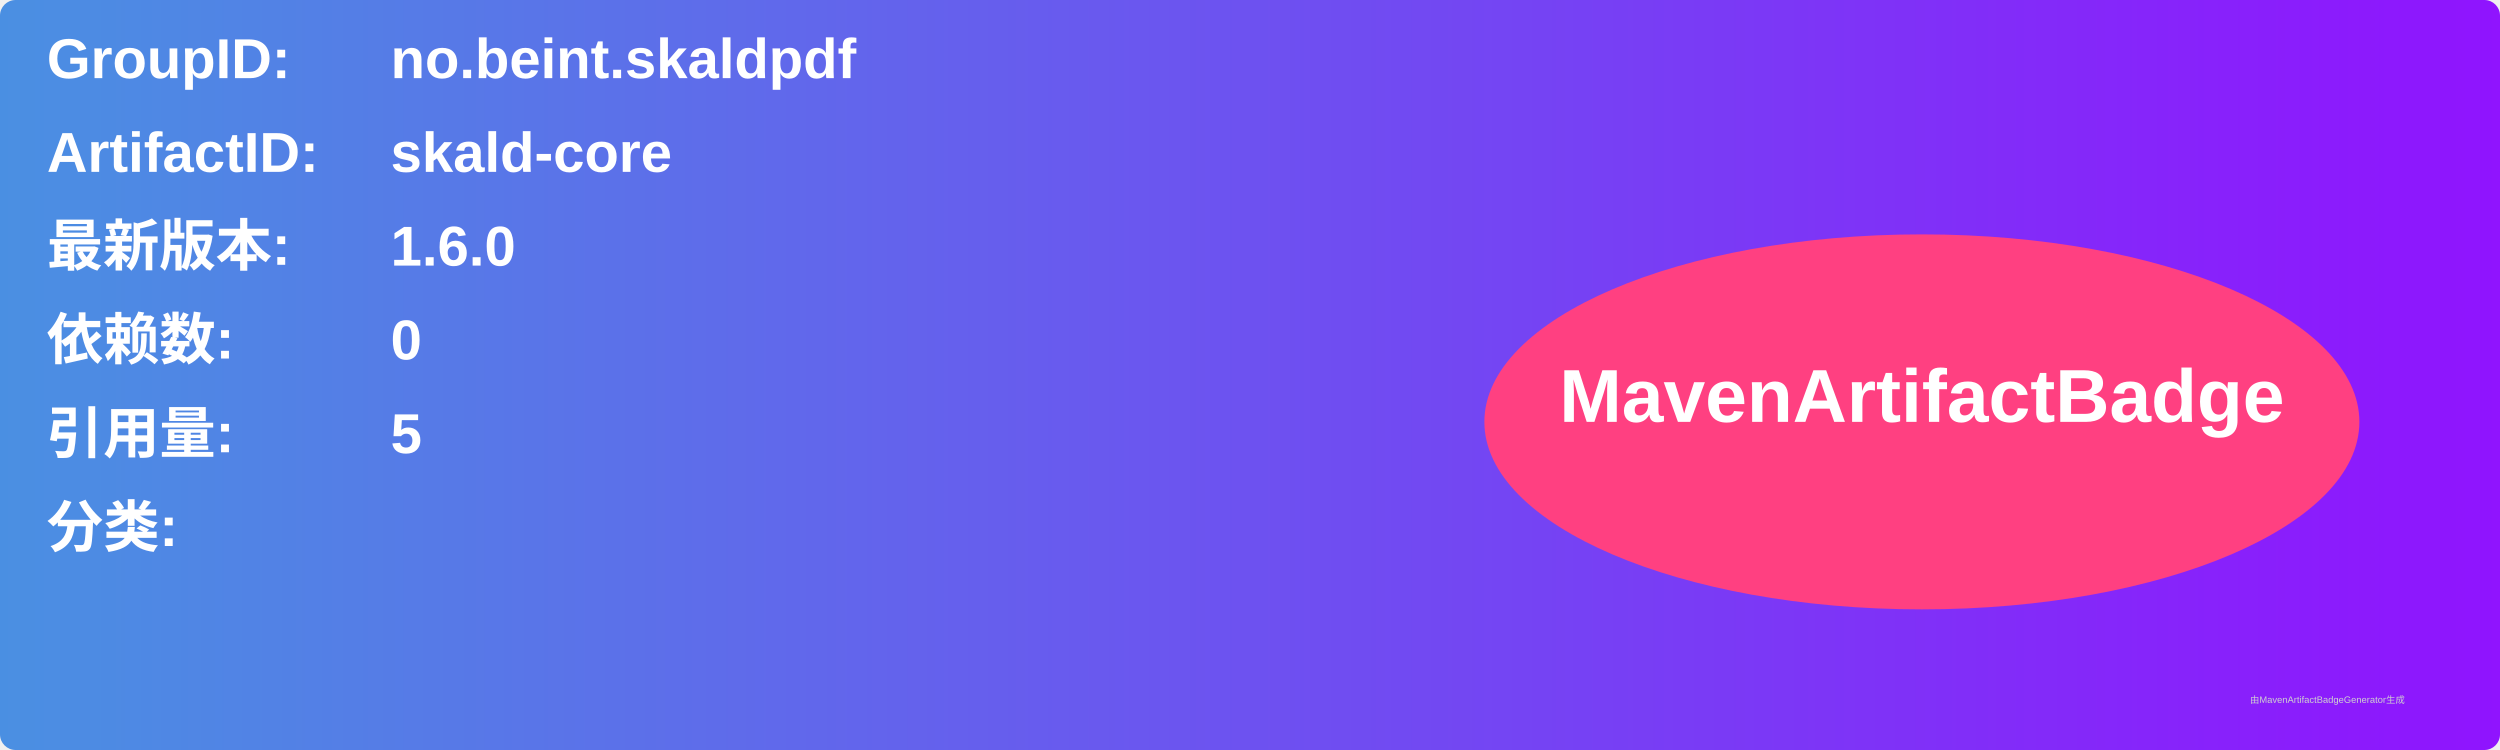
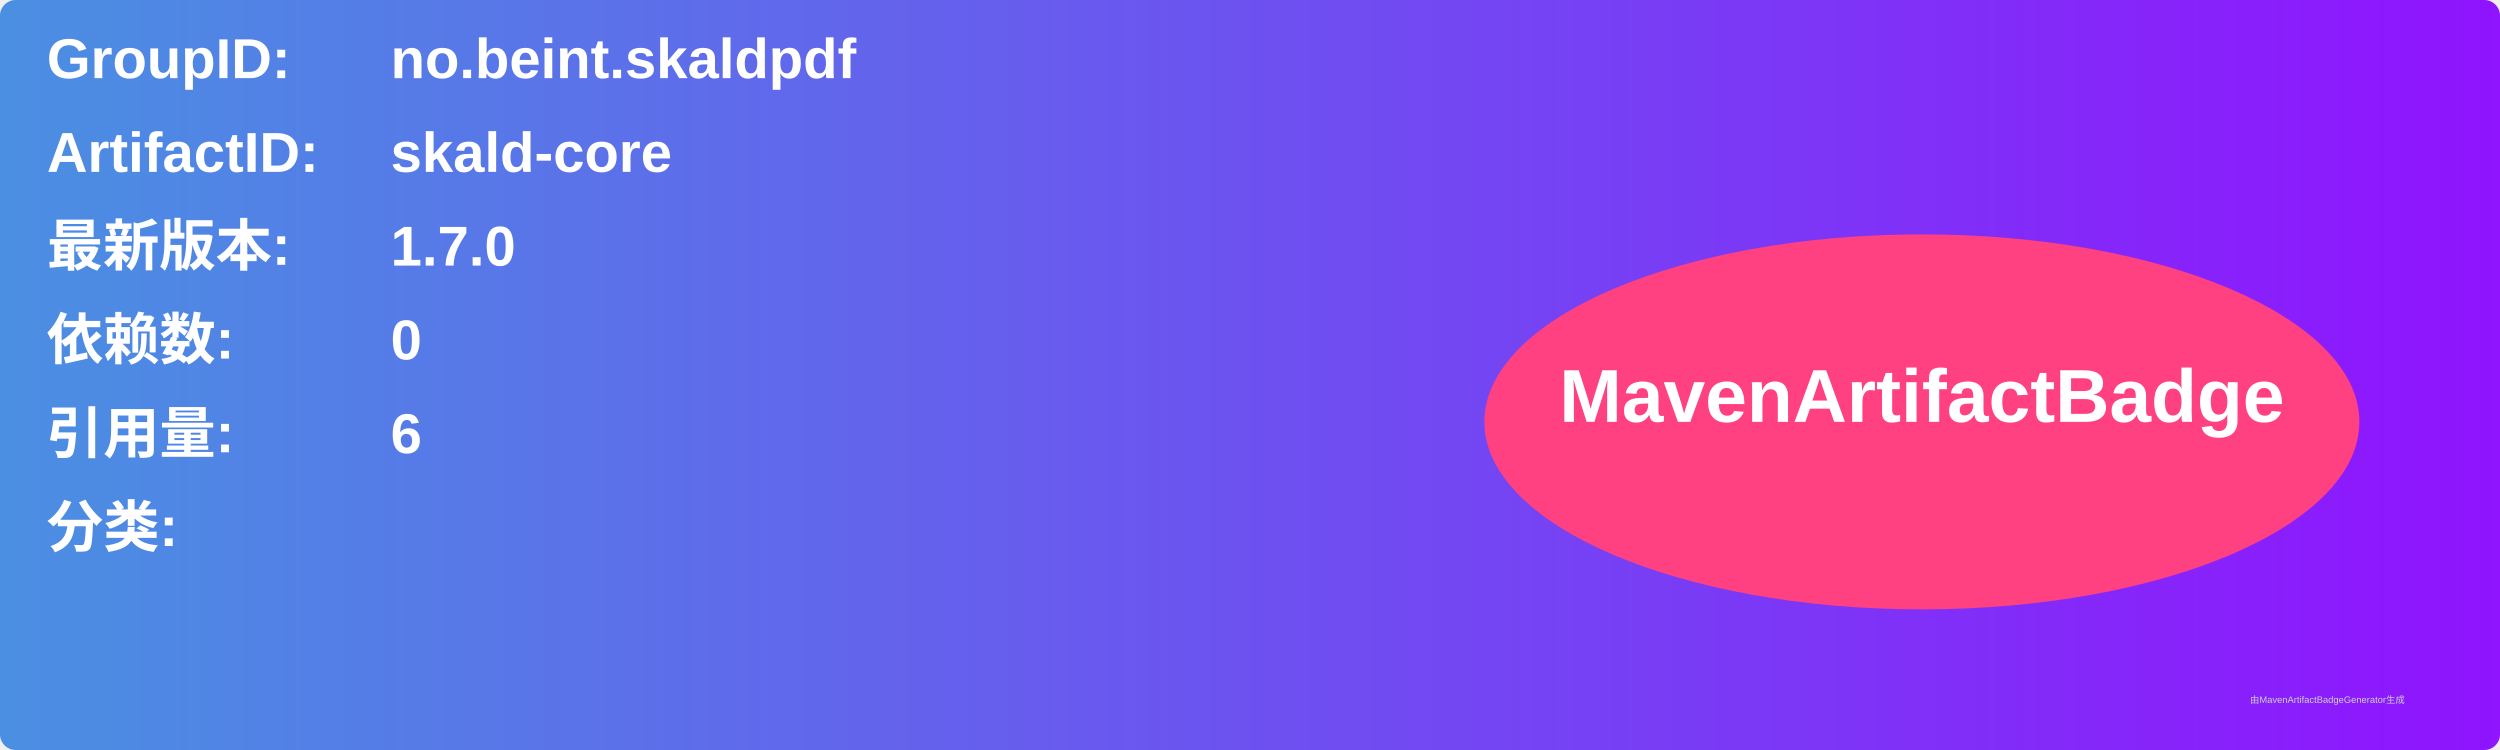
<svg xmlns="http://www.w3.org/2000/svg" width="800" height="240" viewBox="0 0 800 240">
  <linearGradient id="grad" x1="0%" y1="0%" x2="100%" y2="0%">
    <stop offset="0%" stop-color="#4a90e2" />
    <stop offset="100%" stop-color="#9013fe" />
  </linearGradient>
  <rect width="100%" height="100%" rx="5" ry="5" fill="url(#grad)" />
  <g transform="translate(15, 15)">
    <text x="0" y="10" font-family="Arial" font-size="18" fill="white" font-weight="bold" width="260">GroupID:</text>
    <text x="110" y="10" font-family="Arial" font-size="18" fill="white" font-weight="bold" width="460">no.beint.skaldpdf</text>
    <text x="0" y="40" font-family="Arial" font-size="18" fill="white" font-weight="bold" width="260">ArtifactID:</text>
    <text x="110" y="40" font-family="Arial" font-size="18" fill="white" font-weight="bold" width="460">skald-core</text>
    <text x="0" y="70" font-family="Arial" font-size="18" fill="white" font-weight="bold">最新版本:</text>
    <text x="110" y="70" font-family="Arial" font-size="18" fill="white" font-weight="bold">
-       <tspan font-weight="bold">1.6.0</tspan>
+       <tspan font-weight="bold">1.7.0</tspan>
    </text>
    <text x="0" y="100" font-family="Arial" font-size="18" fill="white" font-weight="bold">依赖数: </text>
    <text x="110" y="100" font-family="Arial" font-size="18" fill="white">
      <tspan font-weight="bold">0</tspan>
    </text>
    <text x="0" y="130" font-family="Arial" font-size="18" fill="white" font-weight="bold">引用量: </text>
    <text x="110" y="130" font-family="Arial" font-size="18" fill="white">
-       <tspan font-weight="bold">5</tspan>
+       <tspan font-weight="bold">6</tspan>
    </text>
    <text x="0" y="160" font-family="Arial" font-size="18" fill="white" font-weight="bold">分类:</text>
    <text x="10" y="190" font-family="Arial" font-size="10" fill="white">
      <tspan font-weight="bold" />
    </text>
    <ellipse cx="600" cy="120" rx="140" ry="60" fill="#ff4081" />
    <text x="600" y="120" text-anchor="middle" font-family="Arial" font-size="24" fill="white" font-weight="bold">MavenArtifactBadge</text>
  </g>
  <text x="720" y="225" font-family="Arial" font-size="3" fill="#d0d0d0">由MavenArtifactBadgeGenerator生成</text>
</svg>
